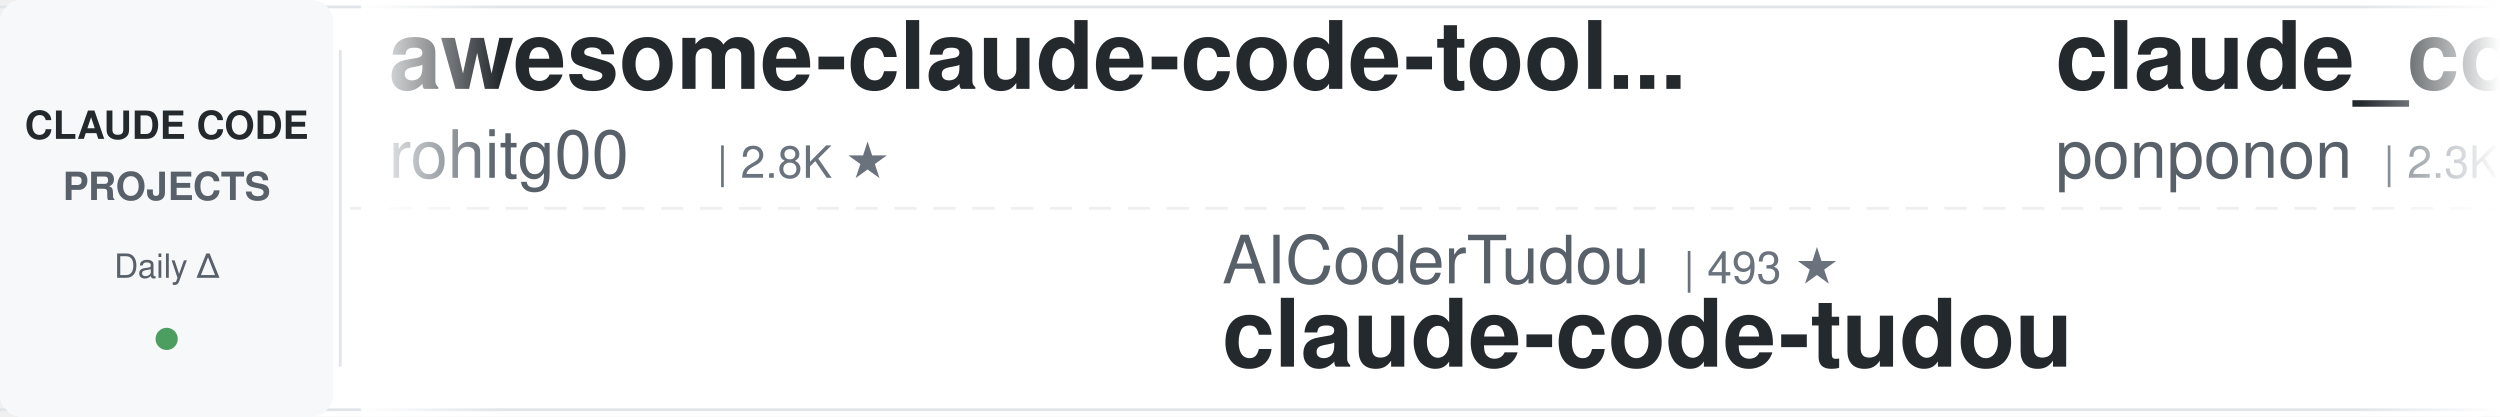
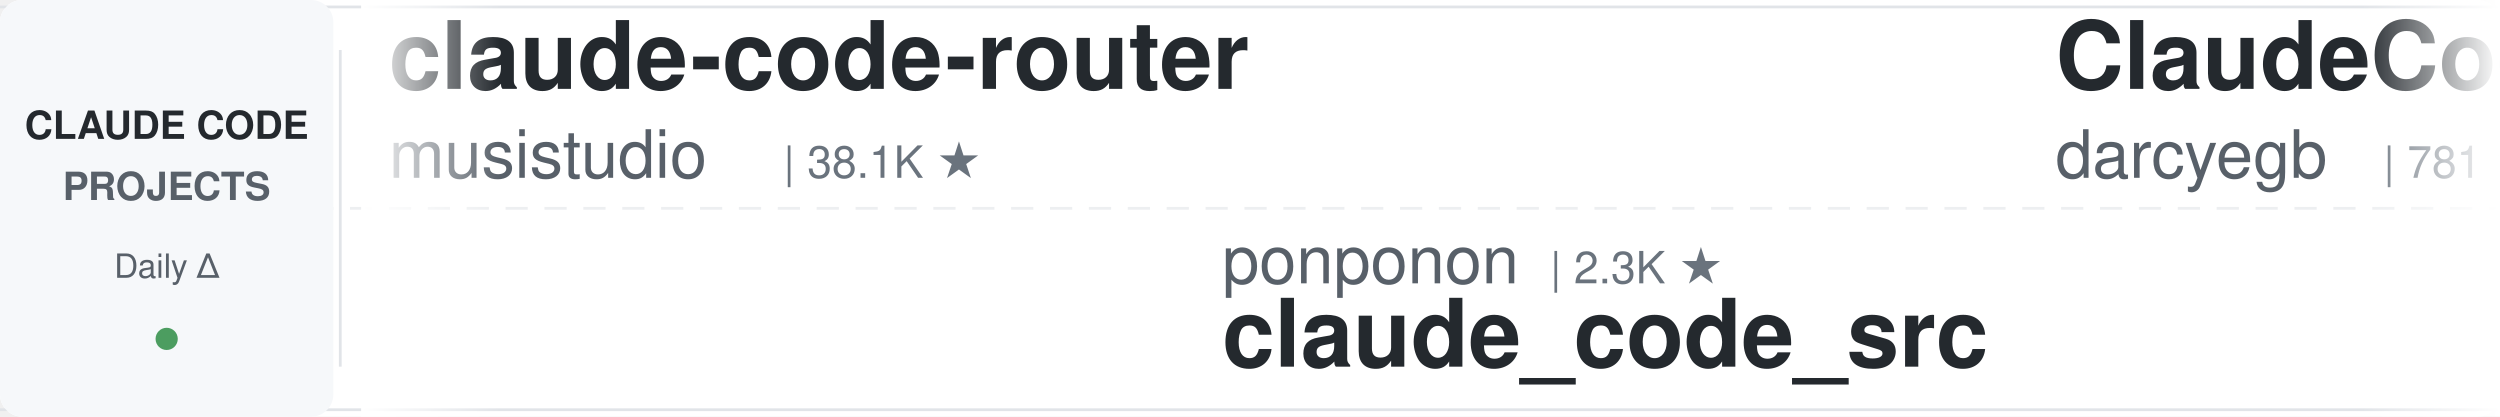
<svg xmlns="http://www.w3.org/2000/svg" width="900" height="150">
  <defs>
    <linearGradient id="leftFade" x1="0%" y1="0%" x2="100%" y2="0%">
      <stop offset="0%" style="stop-color:#ffffff;stop-opacity:1" />
      <stop offset="100%" style="stop-color:#ffffff;stop-opacity:0" />
    </linearGradient>
    <linearGradient id="rightFade" x1="0%" y1="0%" x2="100%" y2="0%">
      <stop offset="0%" style="stop-color:#ffffff;stop-opacity:0" />
      <stop offset="100%" style="stop-color:#ffffff;stop-opacity:1" />
    </linearGradient>
  </defs>
  <rect width="900" height="150" fill="#ffffff" rx="8" />
  <rect x="0" y="2" width="900" height="1" fill="#e1e4e8" />
  <rect x="0" y="147" width="900" height="1" fill="#e1e4e8" />
  <line x1="0" y1="75" x2="900" y2="75" stroke="#e1e4e8" stroke-width="1" stroke-dasharray="8 6" opacity="0.6" />
  <rect x="0" y="0" width="120" height="150" fill="#f6f8fa" rx="8" />
  <text x="60" y="50" font-family="-apple-system, BlinkMacSystemFont, 'Segoe UI', Helvetica, Arial, sans-serif" font-size="14" font-weight="600" fill="#24292e" text-anchor="middle">CLAUDE CODE</text>
  <text x="60" y="72" font-family="-apple-system, BlinkMacSystemFont, 'Segoe UI', Helvetica, Arial, sans-serif" font-size="14" font-weight="600" fill="#586069" text-anchor="middle">PROJECTS</text>
  <text x="60" y="100" font-family="-apple-system, BlinkMacSystemFont, 'Segoe UI', Helvetica, Arial, sans-serif" font-size="12" font-weight="500" fill="#586069" text-anchor="middle">Daily Δ</text>
  <circle cx="60" cy="122" r="4" fill="#22863a" opacity="0.8" />
  <rect x="122" y="18" width="1" height="114" fill="#e1e4e8" />
  <clipPath id="tickerClip">
    <rect x="130" y="0" width="770" height="150" />
  </clipPath>
  <g clip-path="url(#tickerClip)">
    <g id="tickerItems">
      <animateTransform attributeName="transform" attributeType="XML" type="translate" from="0 0" to="-3000 0" dur="54s" repeatCount="indefinite" />
      <g transform="translate(0, 0)">
-         <text x="140" y="32" font-family="-apple-system, BlinkMacSystemFont, 'Segoe UI', Helvetica, Arial, sans-serif" font-size="34" font-weight="600" fill="#24292e">awesome-claude-code-tool...</text>
-         <text x="140" y="64" font-family="-apple-system, BlinkMacSystemFont, 'Segoe UI', Helvetica, Arial, sans-serif" font-size="24" font-weight="400" fill="#586069">rohitg00</text>
-         <text x="258" y="64" font-family="-apple-system, BlinkMacSystemFont, 'Segoe UI', Helvetica, Arial, sans-serif" font-size="16" font-weight="500" fill="#6a737d">| 2.8K ★</text>
+         <text x="140" y="32" font-family="-apple-system, BlinkMacSystemFont, 'Segoe UI', Helvetica, Arial, sans-serif" font-size="34" font-weight="600" fill="#24292e">claude-code-router</text>
+         <text x="140" y="64" font-family="-apple-system, BlinkMacSystemFont, 'Segoe UI', Helvetica, Arial, sans-serif" font-size="24" font-weight="400" fill="#586069">musistudio</text>
+         <text x="282" y="64" font-family="-apple-system, BlinkMacSystemFont, 'Segoe UI', Helvetica, Arial, sans-serif" font-size="16" font-weight="500" fill="#6a737d">| 38.1K ★</text>
      </g>
      <g transform="translate(300, 0)">
-         <text x="140" y="102" font-family="-apple-system, BlinkMacSystemFont, 'Segoe UI', Helvetica, Arial, sans-serif" font-size="24" font-weight="400" fill="#586069">AICoderTudou</text>
-         <text x="306" y="102" font-family="-apple-system, BlinkMacSystemFont, 'Segoe UI', Helvetica, Arial, sans-serif" font-size="16" font-weight="500" fill="#6a737d">| 493 ★</text>
-         <text x="140" y="132" font-family="-apple-system, BlinkMacSystemFont, 'Segoe UI', Helvetica, Arial, sans-serif" font-size="34" font-weight="600" fill="#24292e">claude-code-tudou</text>
+         <text x="140" y="102" font-family="-apple-system, BlinkMacSystemFont, 'Segoe UI', Helvetica, Arial, sans-serif" font-size="24" font-weight="400" fill="#586069">ponponon</text>
+         <text x="258" y="102" font-family="-apple-system, BlinkMacSystemFont, 'Segoe UI', Helvetica, Arial, sans-serif" font-size="16" font-weight="500" fill="#6a737d">| 2.3K ★</text>
+         <text x="140" y="132" font-family="-apple-system, BlinkMacSystemFont, 'Segoe UI', Helvetica, Arial, sans-serif" font-size="34" font-weight="600" fill="#24292e">claude_code_src</text>
      </g>
      <g transform="translate(600, 0)">
-         <text x="140" y="32" font-family="-apple-system, BlinkMacSystemFont, 'Segoe UI', Helvetica, Arial, sans-serif" font-size="34" font-weight="600" fill="#24292e">claude_code_src</text>
-         <text x="140" y="64" font-family="-apple-system, BlinkMacSystemFont, 'Segoe UI', Helvetica, Arial, sans-serif" font-size="24" font-weight="400" fill="#586069">ponponon</text>
-         <text x="258" y="64" font-family="-apple-system, BlinkMacSystemFont, 'Segoe UI', Helvetica, Arial, sans-serif" font-size="16" font-weight="500" fill="#6a737d">| 2.3K ★</text>
+         <text x="140" y="32" font-family="-apple-system, BlinkMacSystemFont, 'Segoe UI', Helvetica, Arial, sans-serif" font-size="34" font-weight="600" fill="#24292e">ClaudeCodeAgents</text>
+         <text x="140" y="64" font-family="-apple-system, BlinkMacSystemFont, 'Segoe UI', Helvetica, Arial, sans-serif" font-size="24" font-weight="400" fill="#586069">darcyegb</text>
+         <text x="258" y="64" font-family="-apple-system, BlinkMacSystemFont, 'Segoe UI', Helvetica, Arial, sans-serif" font-size="16" font-weight="500" fill="#6a737d">| 781 ★</text>
      </g>
      <g transform="translate(900, 0)">
-         <text x="140" y="102" font-family="-apple-system, BlinkMacSystemFont, 'Segoe UI', Helvetica, Arial, sans-serif" font-size="24" font-weight="400" fill="#586069">OneRedOak</text>
-         <text x="270" y="102" font-family="-apple-system, BlinkMacSystemFont, 'Segoe UI', Helvetica, Arial, sans-serif" font-size="16" font-weight="500" fill="#6a737d">| 3.9K ★</text>
-         <text x="140" y="132" font-family="-apple-system, BlinkMacSystemFont, 'Segoe UI', Helvetica, Arial, sans-serif" font-size="34" font-weight="600" fill="#24292e">claude-code-workflows</text>
+         <text x="140" y="102" font-family="-apple-system, BlinkMacSystemFont, 'Segoe UI', Helvetica, Arial, sans-serif" font-size="24" font-weight="400" fill="#586069">Chachamaru127</text>
+         <text x="318" y="102" font-family="-apple-system, BlinkMacSystemFont, 'Segoe UI', Helvetica, Arial, sans-serif" font-size="16" font-weight="500" fill="#6a737d">| 3.2K ★</text>
+         <text x="140" y="132" font-family="-apple-system, BlinkMacSystemFont, 'Segoe UI', Helvetica, Arial, sans-serif" font-size="34" font-weight="600" fill="#24292e">claude-code-harness</text>
      </g>
      <g transform="translate(1200, 0)">
-         <text x="140" y="32" font-family="-apple-system, BlinkMacSystemFont, 'Segoe UI', Helvetica, Arial, sans-serif" font-size="34" font-weight="600" fill="#24292e">claude-code-from-source</text>
-         <text x="140" y="64" font-family="-apple-system, BlinkMacSystemFont, 'Segoe UI', Helvetica, Arial, sans-serif" font-size="24" font-weight="400" fill="#586069">alejandrobalderas</text>
-         <text x="366" y="64" font-family="-apple-system, BlinkMacSystemFont, 'Segoe UI', Helvetica, Arial, sans-serif" font-size="16" font-weight="500" fill="#6a737d">| 3.0K ★</text>
+         <text x="140" y="32" font-family="-apple-system, BlinkMacSystemFont, 'Segoe UI', Helvetica, Arial, sans-serif" font-size="34" font-weight="600" fill="#24292e">claude-code-settings</text>
+         <text x="140" y="64" font-family="-apple-system, BlinkMacSystemFont, 'Segoe UI', Helvetica, Arial, sans-serif" font-size="24" font-weight="400" fill="#586069">feiskyer</text>
+         <text x="258" y="64" font-family="-apple-system, BlinkMacSystemFont, 'Segoe UI', Helvetica, Arial, sans-serif" font-size="16" font-weight="500" fill="#6a737d">| 1.7K ★</text>
      </g>
      <g transform="translate(1500, 0)">
-         <text x="140" y="102" font-family="-apple-system, BlinkMacSystemFont, 'Segoe UI', Helvetica, Arial, sans-serif" font-size="24" font-weight="400" fill="#586069">lintsinghua</text>
-         <text x="294" y="102" font-family="-apple-system, BlinkMacSystemFont, 'Segoe UI', Helvetica, Arial, sans-serif" font-size="16" font-weight="500" fill="#6a737d">| 4.4K ★</text>
-         <text x="140" y="132" font-family="-apple-system, BlinkMacSystemFont, 'Segoe UI', Helvetica, Arial, sans-serif" font-size="34" font-weight="600" fill="#24292e">claude-code-book</text>
+         <text x="140" y="102" font-family="-apple-system, BlinkMacSystemFont, 'Segoe UI', Helvetica, Arial, sans-serif" font-size="24" font-weight="400" fill="#586069">digitalsamba</text>
+         <text x="306" y="102" font-family="-apple-system, BlinkMacSystemFont, 'Segoe UI', Helvetica, Arial, sans-serif" font-size="16" font-weight="500" fill="#6a737d">| 2.5K ★</text>
+         <text x="140" y="132" font-family="-apple-system, BlinkMacSystemFont, 'Segoe UI', Helvetica, Arial, sans-serif" font-size="34" font-weight="600" fill="#24292e">claude-code-video-toolki...</text>
      </g>
      <g transform="translate(1800, 0)">
-         <text x="140" y="32" font-family="-apple-system, BlinkMacSystemFont, 'Segoe UI', Helvetica, Arial, sans-serif" font-size="34" font-weight="600" fill="#24292e">claude-code-reverse</text>
-         <text x="140" y="64" font-family="-apple-system, BlinkMacSystemFont, 'Segoe UI', Helvetica, Arial, sans-serif" font-size="24" font-weight="400" fill="#586069">Yuyz0112</text>
-         <text x="258" y="64" font-family="-apple-system, BlinkMacSystemFont, 'Segoe UI', Helvetica, Arial, sans-serif" font-size="16" font-weight="500" fill="#6a737d">| 2.4K ★</text>
+         <text x="140" y="32" font-family="-apple-system, BlinkMacSystemFont, 'Segoe UI', Helvetica, Arial, sans-serif" font-size="34" font-weight="600" fill="#24292e">claude-code-showcase</text>
+         <text x="140" y="64" font-family="-apple-system, BlinkMacSystemFont, 'Segoe UI', Helvetica, Arial, sans-serif" font-size="24" font-weight="400" fill="#586069">ChrisWiles</text>
+         <text x="282" y="64" font-family="-apple-system, BlinkMacSystemFont, 'Segoe UI', Helvetica, Arial, sans-serif" font-size="16" font-weight="500" fill="#6a737d">| 6.1K ★</text>
      </g>
      <g transform="translate(2100, 0)">
-         <text x="140" y="102" font-family="-apple-system, BlinkMacSystemFont, 'Segoe UI', Helvetica, Arial, sans-serif" font-size="24" font-weight="400" fill="#586069">lorryjovens-hub</text>
-         <text x="342" y="102" font-family="-apple-system, BlinkMacSystemFont, 'Segoe UI', Helvetica, Arial, sans-serif" font-size="16" font-weight="500" fill="#6a737d">| 1.7K ★</text>
-         <text x="140" y="132" font-family="-apple-system, BlinkMacSystemFont, 'Segoe UI', Helvetica, Arial, sans-serif" font-size="34" font-weight="600" fill="#24292e">claude-code-rust</text>
+         <text x="140" y="102" font-family="-apple-system, BlinkMacSystemFont, 'Segoe UI', Helvetica, Arial, sans-serif" font-size="24" font-weight="400" fill="#586069">anthropics</text>
+         <text x="282" y="102" font-family="-apple-system, BlinkMacSystemFont, 'Segoe UI', Helvetica, Arial, sans-serif" font-size="16" font-weight="500" fill="#6a737d">| 1.0K ★</text>
+         <text x="140" y="132" font-family="-apple-system, BlinkMacSystemFont, 'Segoe UI', Helvetica, Arial, sans-serif" font-size="34" font-weight="600" fill="#24292e">claude-code-base-action</text>
      </g>
      <g transform="translate(2400, 0)">
-         <text x="140" y="32" font-family="-apple-system, BlinkMacSystemFont, 'Segoe UI', Helvetica, Arial, sans-serif" font-size="34" font-weight="600" fill="#24292e">claude-code-source</text>
-         <text x="140" y="64" font-family="-apple-system, BlinkMacSystemFont, 'Segoe UI', Helvetica, Arial, sans-serif" font-size="24" font-weight="400" fill="#586069">hangsman</text>
-         <text x="258" y="64" font-family="-apple-system, BlinkMacSystemFont, 'Segoe UI', Helvetica, Arial, sans-serif" font-size="16" font-weight="500" fill="#6a737d">| 799 ★</text>
+         <text x="140" y="32" font-family="-apple-system, BlinkMacSystemFont, 'Segoe UI', Helvetica, Arial, sans-serif" font-size="34" font-weight="600" fill="#24292e">claude-code-source-build</text>
+         <text x="140" y="64" font-family="-apple-system, BlinkMacSystemFont, 'Segoe UI', Helvetica, Arial, sans-serif" font-size="24" font-weight="400" fill="#586069">andrew-kramer-inno</text>
+         <text x="378" y="64" font-family="-apple-system, BlinkMacSystemFont, 'Segoe UI', Helvetica, Arial, sans-serif" font-size="16" font-weight="500" fill="#6a737d">| 597 ★</text>
      </g>
      <g transform="translate(2700, 0)">
-         <text x="140" y="102" font-family="-apple-system, BlinkMacSystemFont, 'Segoe UI', Helvetica, Arial, sans-serif" font-size="24" font-weight="400" fill="#586069">ykdojo</text>
-         <text x="234" y="102" font-family="-apple-system, BlinkMacSystemFont, 'Segoe UI', Helvetica, Arial, sans-serif" font-size="16" font-weight="500" fill="#6a737d">| 10.3K ★</text>
-         <text x="140" y="132" font-family="-apple-system, BlinkMacSystemFont, 'Segoe UI', Helvetica, Arial, sans-serif" font-size="34" font-weight="600" fill="#24292e">claude-code-tips</text>
+         <text x="140" y="102" font-family="-apple-system, BlinkMacSystemFont, 'Segoe UI', Helvetica, Arial, sans-serif" font-size="24" font-weight="400" fill="#586069">Piebald-AI</text>
+         <text x="282" y="102" font-family="-apple-system, BlinkMacSystemFont, 'Segoe UI', Helvetica, Arial, sans-serif" font-size="16" font-weight="500" fill="#6a737d">| 13.1K ★</text>
+         <text x="140" y="132" font-family="-apple-system, BlinkMacSystemFont, 'Segoe UI', Helvetica, Arial, sans-serif" font-size="34" font-weight="600" fill="#24292e">claude-code-system-promp...</text>
      </g>
      <g transform="translate(3000, 0)">
-         <text x="140" y="32" font-family="-apple-system, BlinkMacSystemFont, 'Segoe UI', Helvetica, Arial, sans-serif" font-size="34" font-weight="600" fill="#24292e">awesome-claude-code-tool...</text>
-         <text x="140" y="64" font-family="-apple-system, BlinkMacSystemFont, 'Segoe UI', Helvetica, Arial, sans-serif" font-size="24" font-weight="400" fill="#586069">rohitg00</text>
-         <text x="258" y="64" font-family="-apple-system, BlinkMacSystemFont, 'Segoe UI', Helvetica, Arial, sans-serif" font-size="16" font-weight="500" fill="#6a737d">| 2.8K ★</text>
+         <text x="140" y="32" font-family="-apple-system, BlinkMacSystemFont, 'Segoe UI', Helvetica, Arial, sans-serif" font-size="34" font-weight="600" fill="#24292e">claude-code-router</text>
+         <text x="140" y="64" font-family="-apple-system, BlinkMacSystemFont, 'Segoe UI', Helvetica, Arial, sans-serif" font-size="24" font-weight="400" fill="#586069">musistudio</text>
+         <text x="282" y="64" font-family="-apple-system, BlinkMacSystemFont, 'Segoe UI', Helvetica, Arial, sans-serif" font-size="16" font-weight="500" fill="#6a737d">| 38.1K ★</text>
      </g>
      <g transform="translate(3300, 0)">
-         <text x="140" y="102" font-family="-apple-system, BlinkMacSystemFont, 'Segoe UI', Helvetica, Arial, sans-serif" font-size="24" font-weight="400" fill="#586069">AICoderTudou</text>
-         <text x="306" y="102" font-family="-apple-system, BlinkMacSystemFont, 'Segoe UI', Helvetica, Arial, sans-serif" font-size="16" font-weight="500" fill="#6a737d">| 493 ★</text>
-         <text x="140" y="132" font-family="-apple-system, BlinkMacSystemFont, 'Segoe UI', Helvetica, Arial, sans-serif" font-size="34" font-weight="600" fill="#24292e">claude-code-tudou</text>
+         <text x="140" y="102" font-family="-apple-system, BlinkMacSystemFont, 'Segoe UI', Helvetica, Arial, sans-serif" font-size="24" font-weight="400" fill="#586069">ponponon</text>
+         <text x="258" y="102" font-family="-apple-system, BlinkMacSystemFont, 'Segoe UI', Helvetica, Arial, sans-serif" font-size="16" font-weight="500" fill="#6a737d">| 2.3K ★</text>
+         <text x="140" y="132" font-family="-apple-system, BlinkMacSystemFont, 'Segoe UI', Helvetica, Arial, sans-serif" font-size="34" font-weight="600" fill="#24292e">claude_code_src</text>
      </g>
      <g transform="translate(3600, 0)">
-         <text x="140" y="32" font-family="-apple-system, BlinkMacSystemFont, 'Segoe UI', Helvetica, Arial, sans-serif" font-size="34" font-weight="600" fill="#24292e">claude_code_src</text>
-         <text x="140" y="64" font-family="-apple-system, BlinkMacSystemFont, 'Segoe UI', Helvetica, Arial, sans-serif" font-size="24" font-weight="400" fill="#586069">ponponon</text>
-         <text x="258" y="64" font-family="-apple-system, BlinkMacSystemFont, 'Segoe UI', Helvetica, Arial, sans-serif" font-size="16" font-weight="500" fill="#6a737d">| 2.3K ★</text>
+         <text x="140" y="32" font-family="-apple-system, BlinkMacSystemFont, 'Segoe UI', Helvetica, Arial, sans-serif" font-size="34" font-weight="600" fill="#24292e">ClaudeCodeAgents</text>
+         <text x="140" y="64" font-family="-apple-system, BlinkMacSystemFont, 'Segoe UI', Helvetica, Arial, sans-serif" font-size="24" font-weight="400" fill="#586069">darcyegb</text>
+         <text x="258" y="64" font-family="-apple-system, BlinkMacSystemFont, 'Segoe UI', Helvetica, Arial, sans-serif" font-size="16" font-weight="500" fill="#6a737d">| 781 ★</text>
      </g>
      <g transform="translate(3900, 0)">
-         <text x="140" y="102" font-family="-apple-system, BlinkMacSystemFont, 'Segoe UI', Helvetica, Arial, sans-serif" font-size="24" font-weight="400" fill="#586069">OneRedOak</text>
-         <text x="270" y="102" font-family="-apple-system, BlinkMacSystemFont, 'Segoe UI', Helvetica, Arial, sans-serif" font-size="16" font-weight="500" fill="#6a737d">| 3.9K ★</text>
-         <text x="140" y="132" font-family="-apple-system, BlinkMacSystemFont, 'Segoe UI', Helvetica, Arial, sans-serif" font-size="34" font-weight="600" fill="#24292e">claude-code-workflows</text>
+         <text x="140" y="102" font-family="-apple-system, BlinkMacSystemFont, 'Segoe UI', Helvetica, Arial, sans-serif" font-size="24" font-weight="400" fill="#586069">Chachamaru127</text>
+         <text x="318" y="102" font-family="-apple-system, BlinkMacSystemFont, 'Segoe UI', Helvetica, Arial, sans-serif" font-size="16" font-weight="500" fill="#6a737d">| 3.2K ★</text>
+         <text x="140" y="132" font-family="-apple-system, BlinkMacSystemFont, 'Segoe UI', Helvetica, Arial, sans-serif" font-size="34" font-weight="600" fill="#24292e">claude-code-harness</text>
      </g>
    </g>
  </g>
  <rect x="130" y="0" width="50" height="150" fill="url(#leftFade)" />
  <rect x="850" y="0" width="50" height="150" fill="url(#rightFade)" />
</svg>
